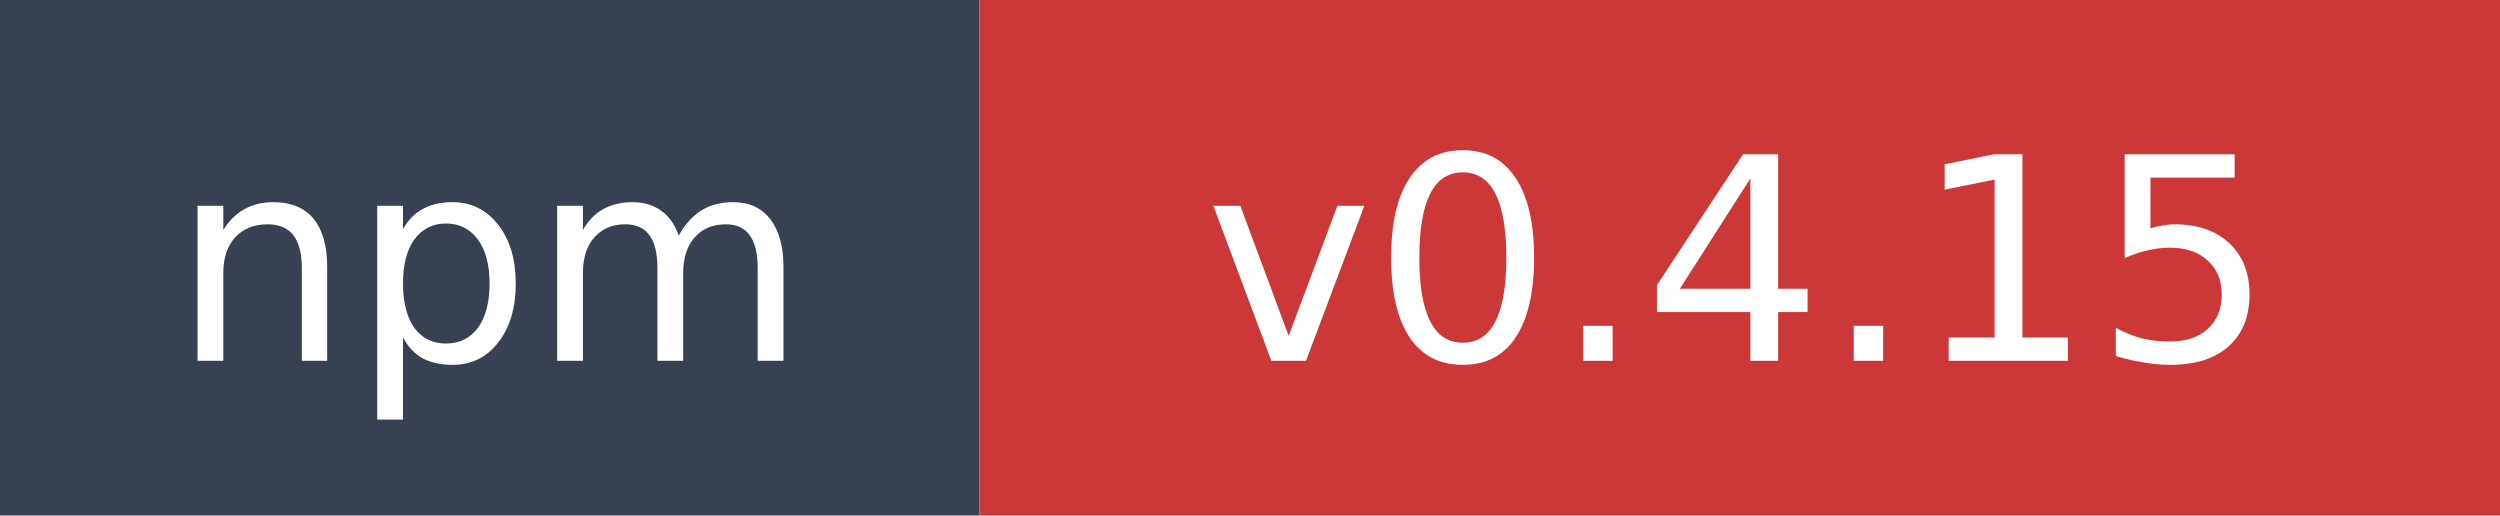
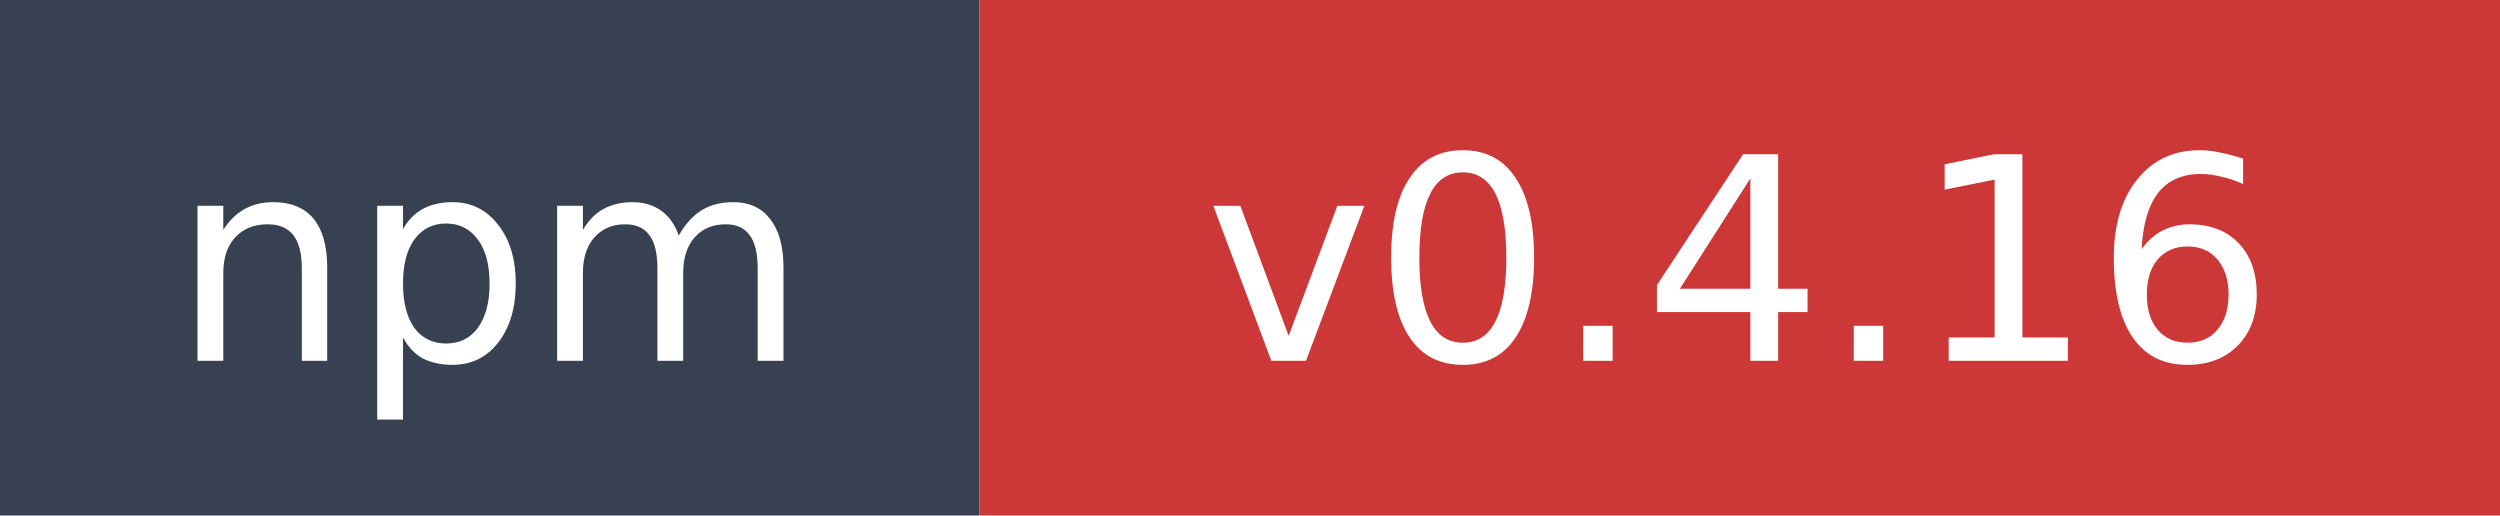
- <svg xmlns="http://www.w3.org/2000/svg" width="97" height="20" role="img" aria-label="npm: v0.4.15">
+ <svg xmlns="http://www.w3.org/2000/svg" width="97" height="20" role="img" aria-label="npm: v0.4.16">
  <rect width="38" height="20" fill="#374151" />
  <rect x="38" width="59" height="20" fill="#cb3837" />
  <text x="19" y="14" fill="#ffffff" font-family="Verdana,Geneva,DejaVu Sans,sans-serif" font-size="11" text-anchor="middle">npm</text>
-   <text x="67.5" y="14" fill="#ffffff" font-family="Verdana,Geneva,DejaVu Sans,sans-serif" font-size="11" text-anchor="middle">v0.4.15</text>
+   <text x="67.5" y="14" fill="#ffffff" font-family="Verdana,Geneva,DejaVu Sans,sans-serif" font-size="11" text-anchor="middle">v0.4.16</text>
</svg>
